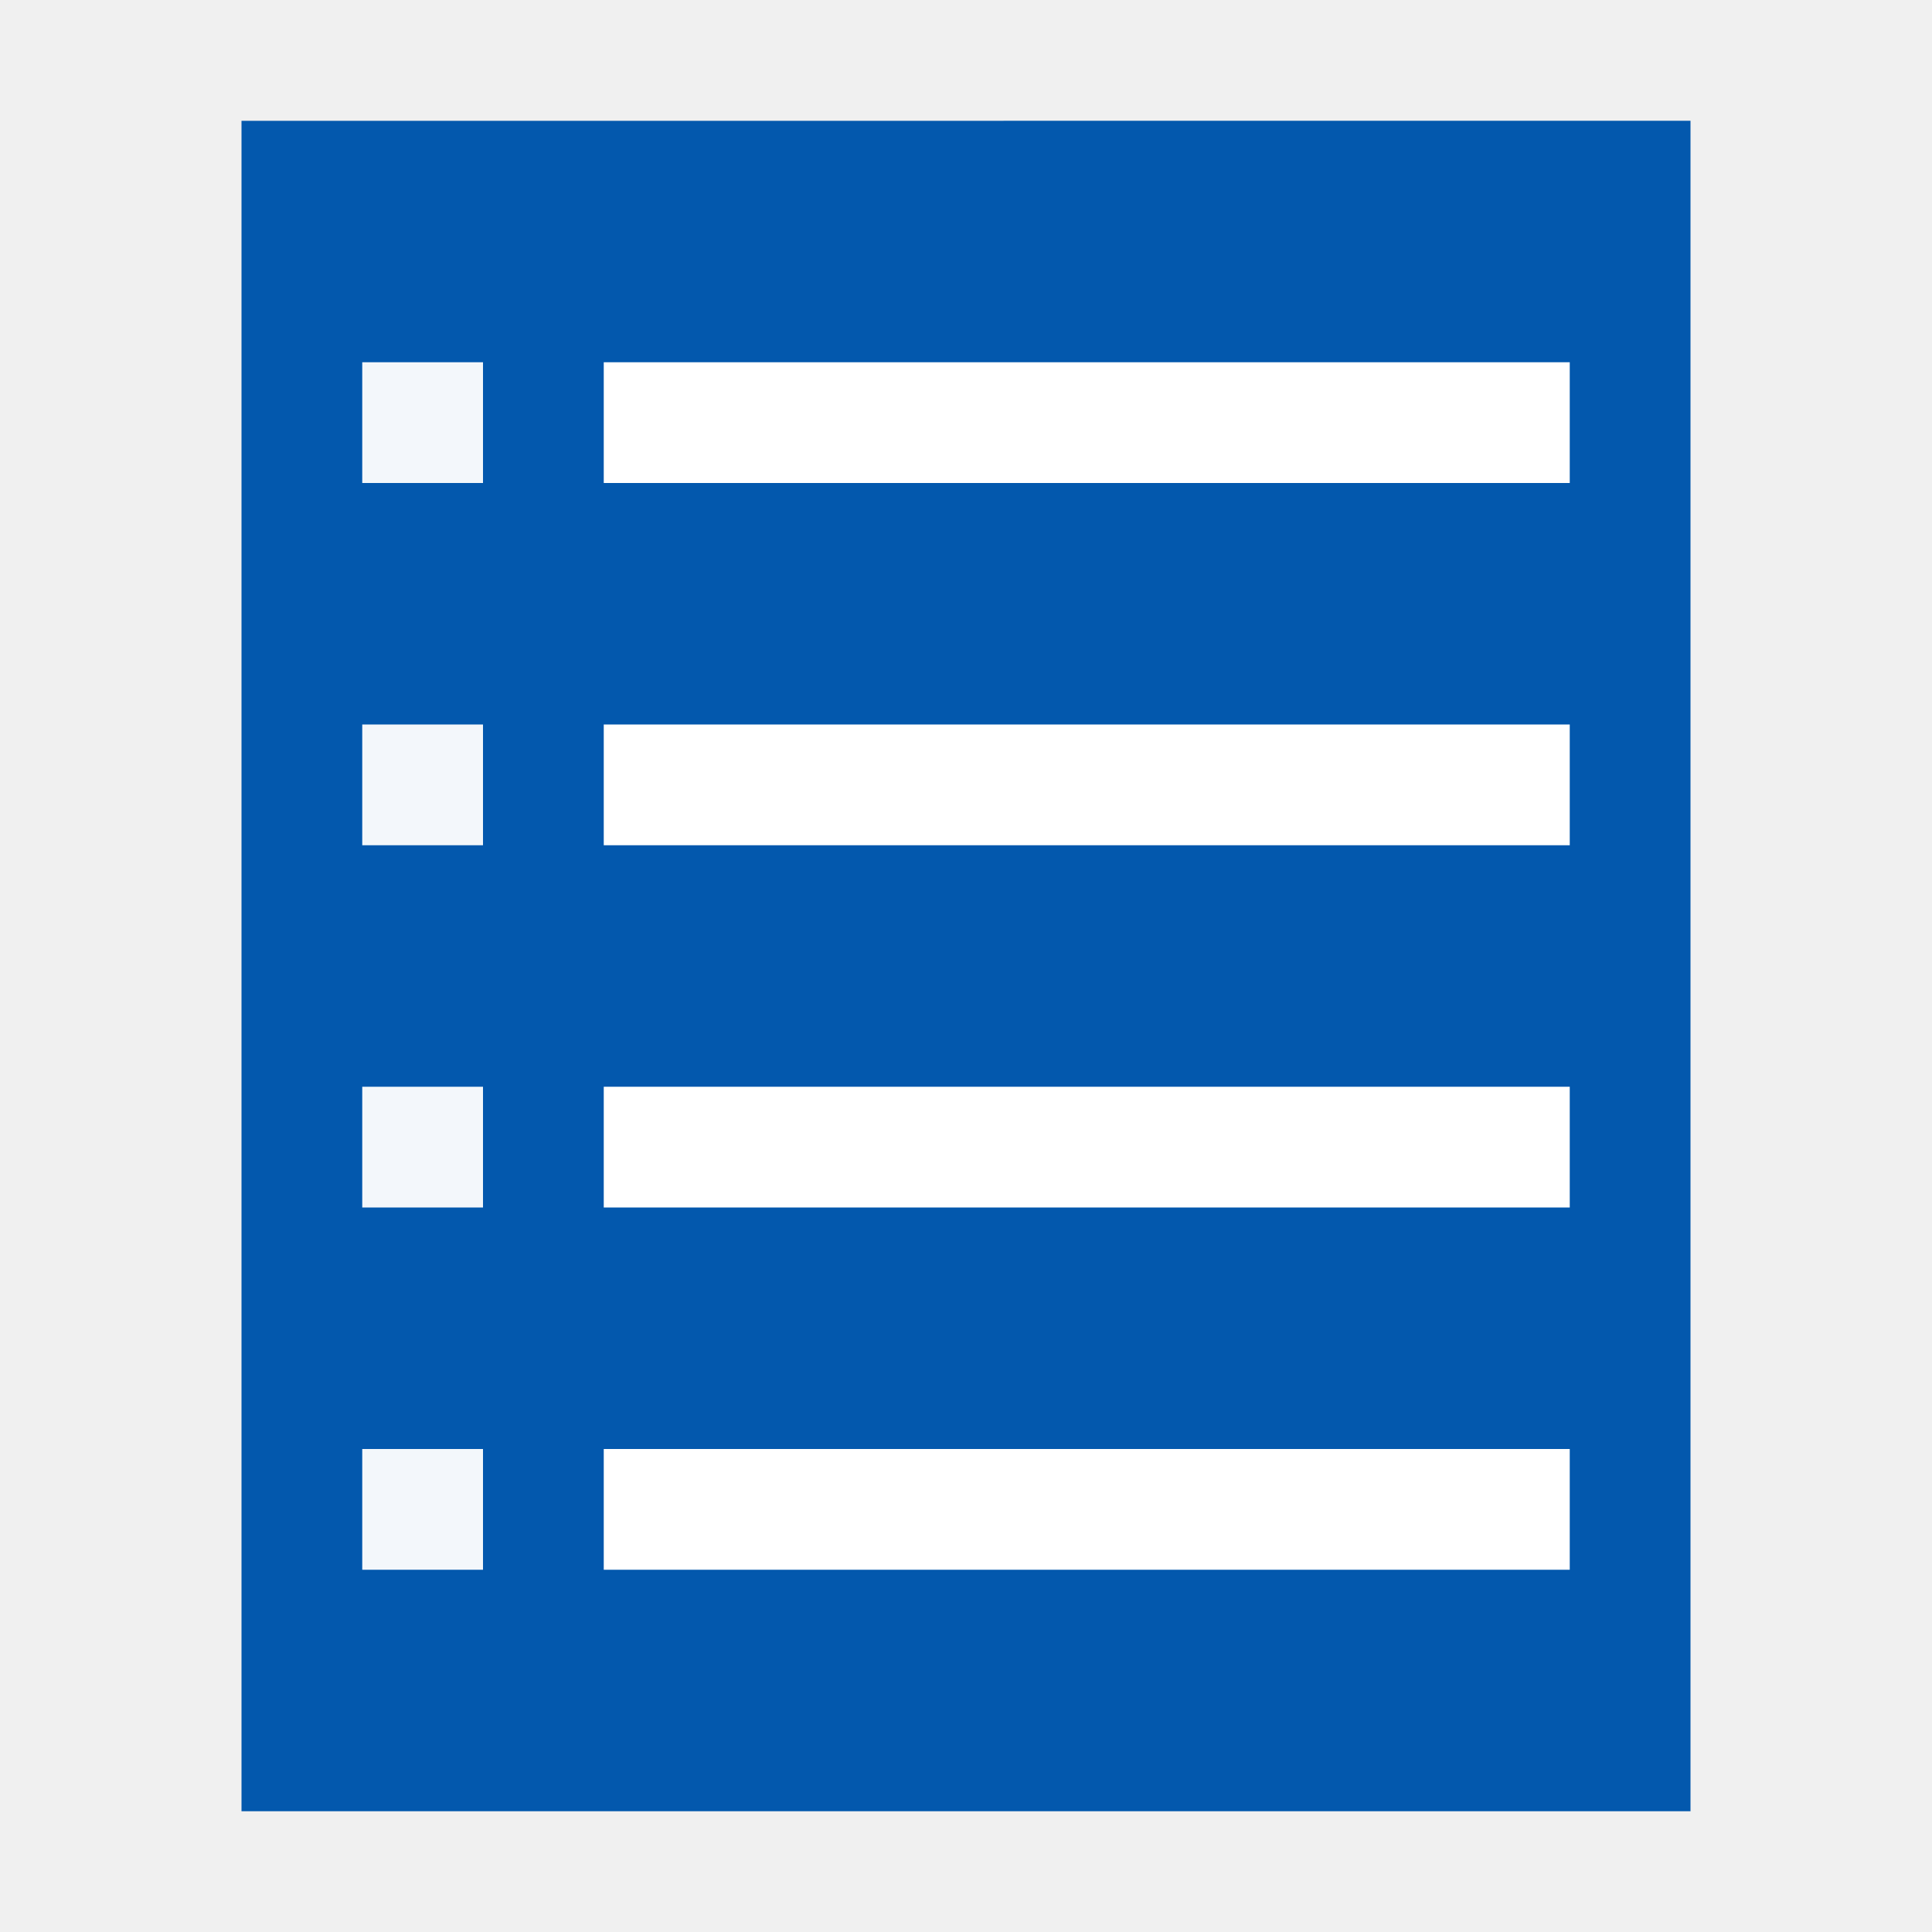
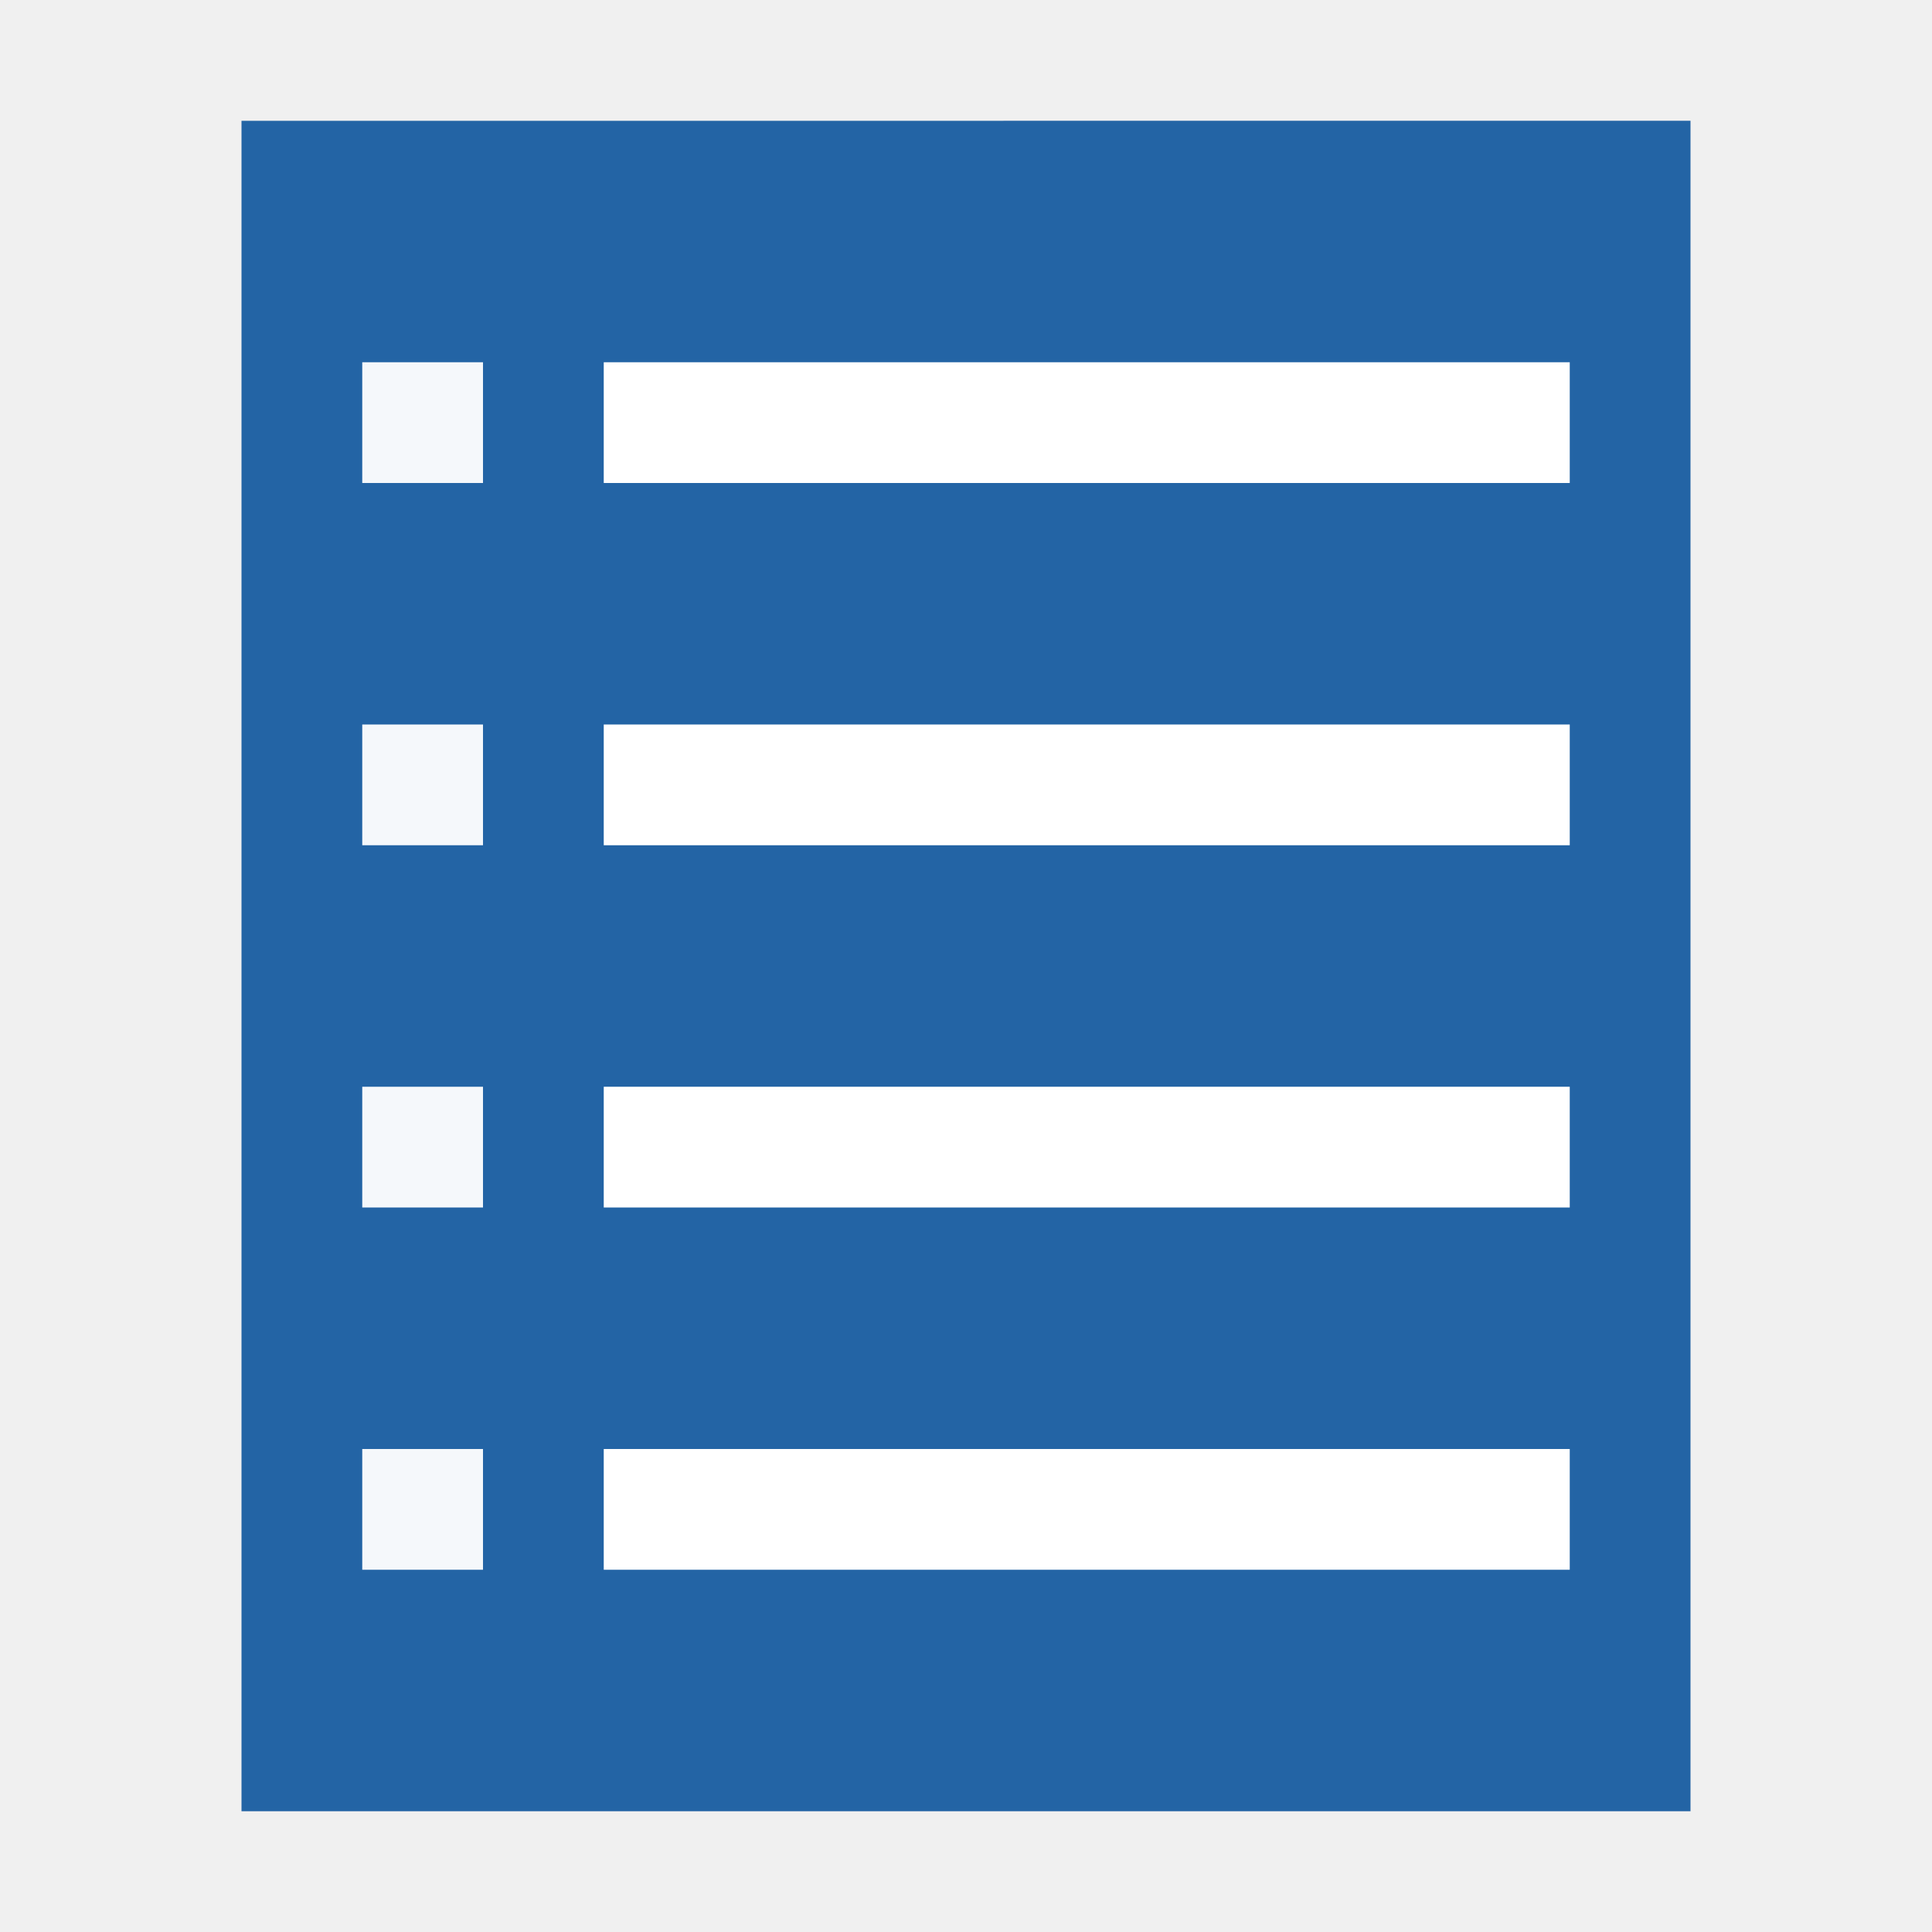
<svg xmlns="http://www.w3.org/2000/svg" width="48" version="1.1" height="48">
-   <path style="fill:#0358ad" id="rect4090" d="M 6,3.002 6,45 42,45 42,3 Z" />
+   <path style="fill:#2364a5" id="rect4090" d="M 6,3.002 6,45 42,45 42,3 Z" />
  <g style="fill:#fff;fill-rule:evenodd" id="g16">
    <rect width="24" x="15" y="9" height="3" style="stroke:#003bc3;stroke-linecap:square;stroke-width:0;stroke-miterlimit:2.013" id="rect4154" />
    <rect width="3" x="9" y="9" height="3" style="opacity:.95;stroke:none" id="rect4156" />
    <rect width="24" x="15" y="18" height="3" style="stroke:#003bc3;stroke-linecap:square;stroke-width:0;stroke-miterlimit:2.013" id="rect4164" />
    <rect width="3" x="9" y="18" height="3" style="opacity:.95;stroke:none" id="rect4166" />
    <rect width="24" x="15" y="27" height="3" style="stroke:#003bc3;stroke-linecap:square;stroke-width:0;stroke-miterlimit:2.013" id="rect4168" />
    <rect width="3" x="9" y="27" height="3" style="opacity:.95;stroke:none" id="rect4170" />
    <rect width="24" x="15" y="36" height="3" style="stroke:#003bc3;stroke-linecap:square;stroke-width:0;stroke-miterlimit:2.013" id="rect4176" />
    <rect width="3" x="9" y="36" height="3" style="opacity:.95;stroke:none" id="rect4178" />
  </g>
</svg>
